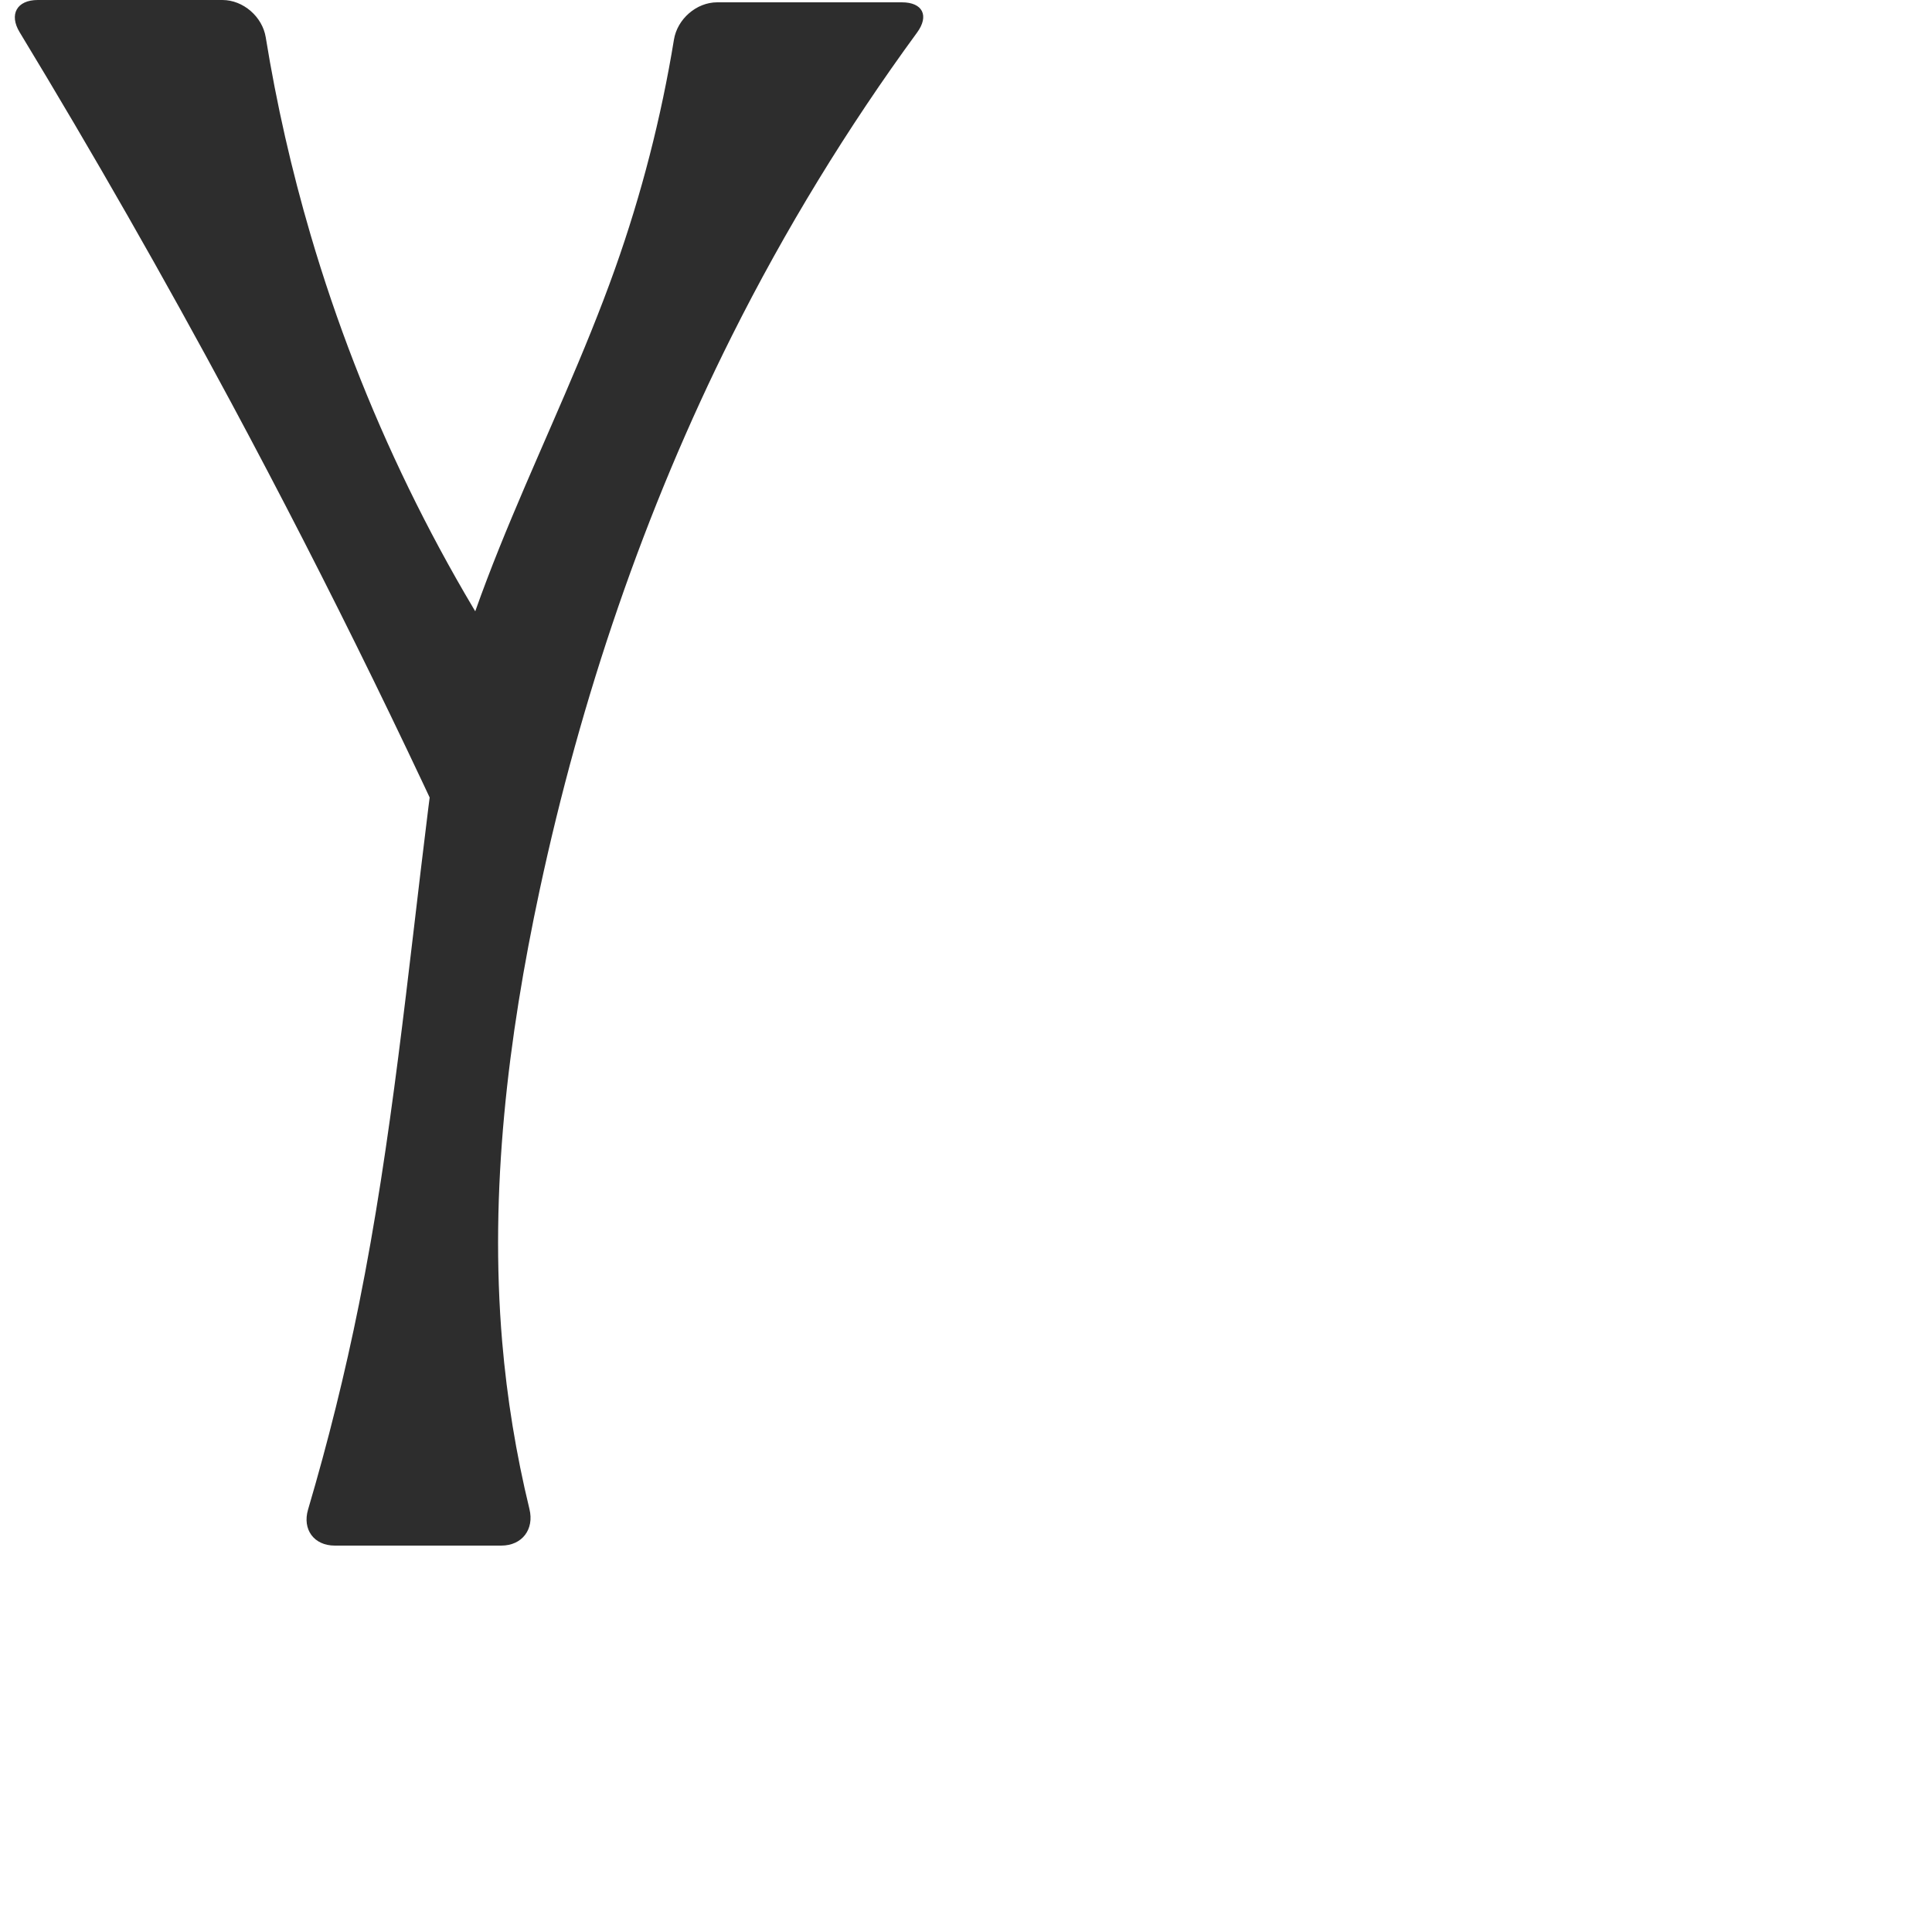
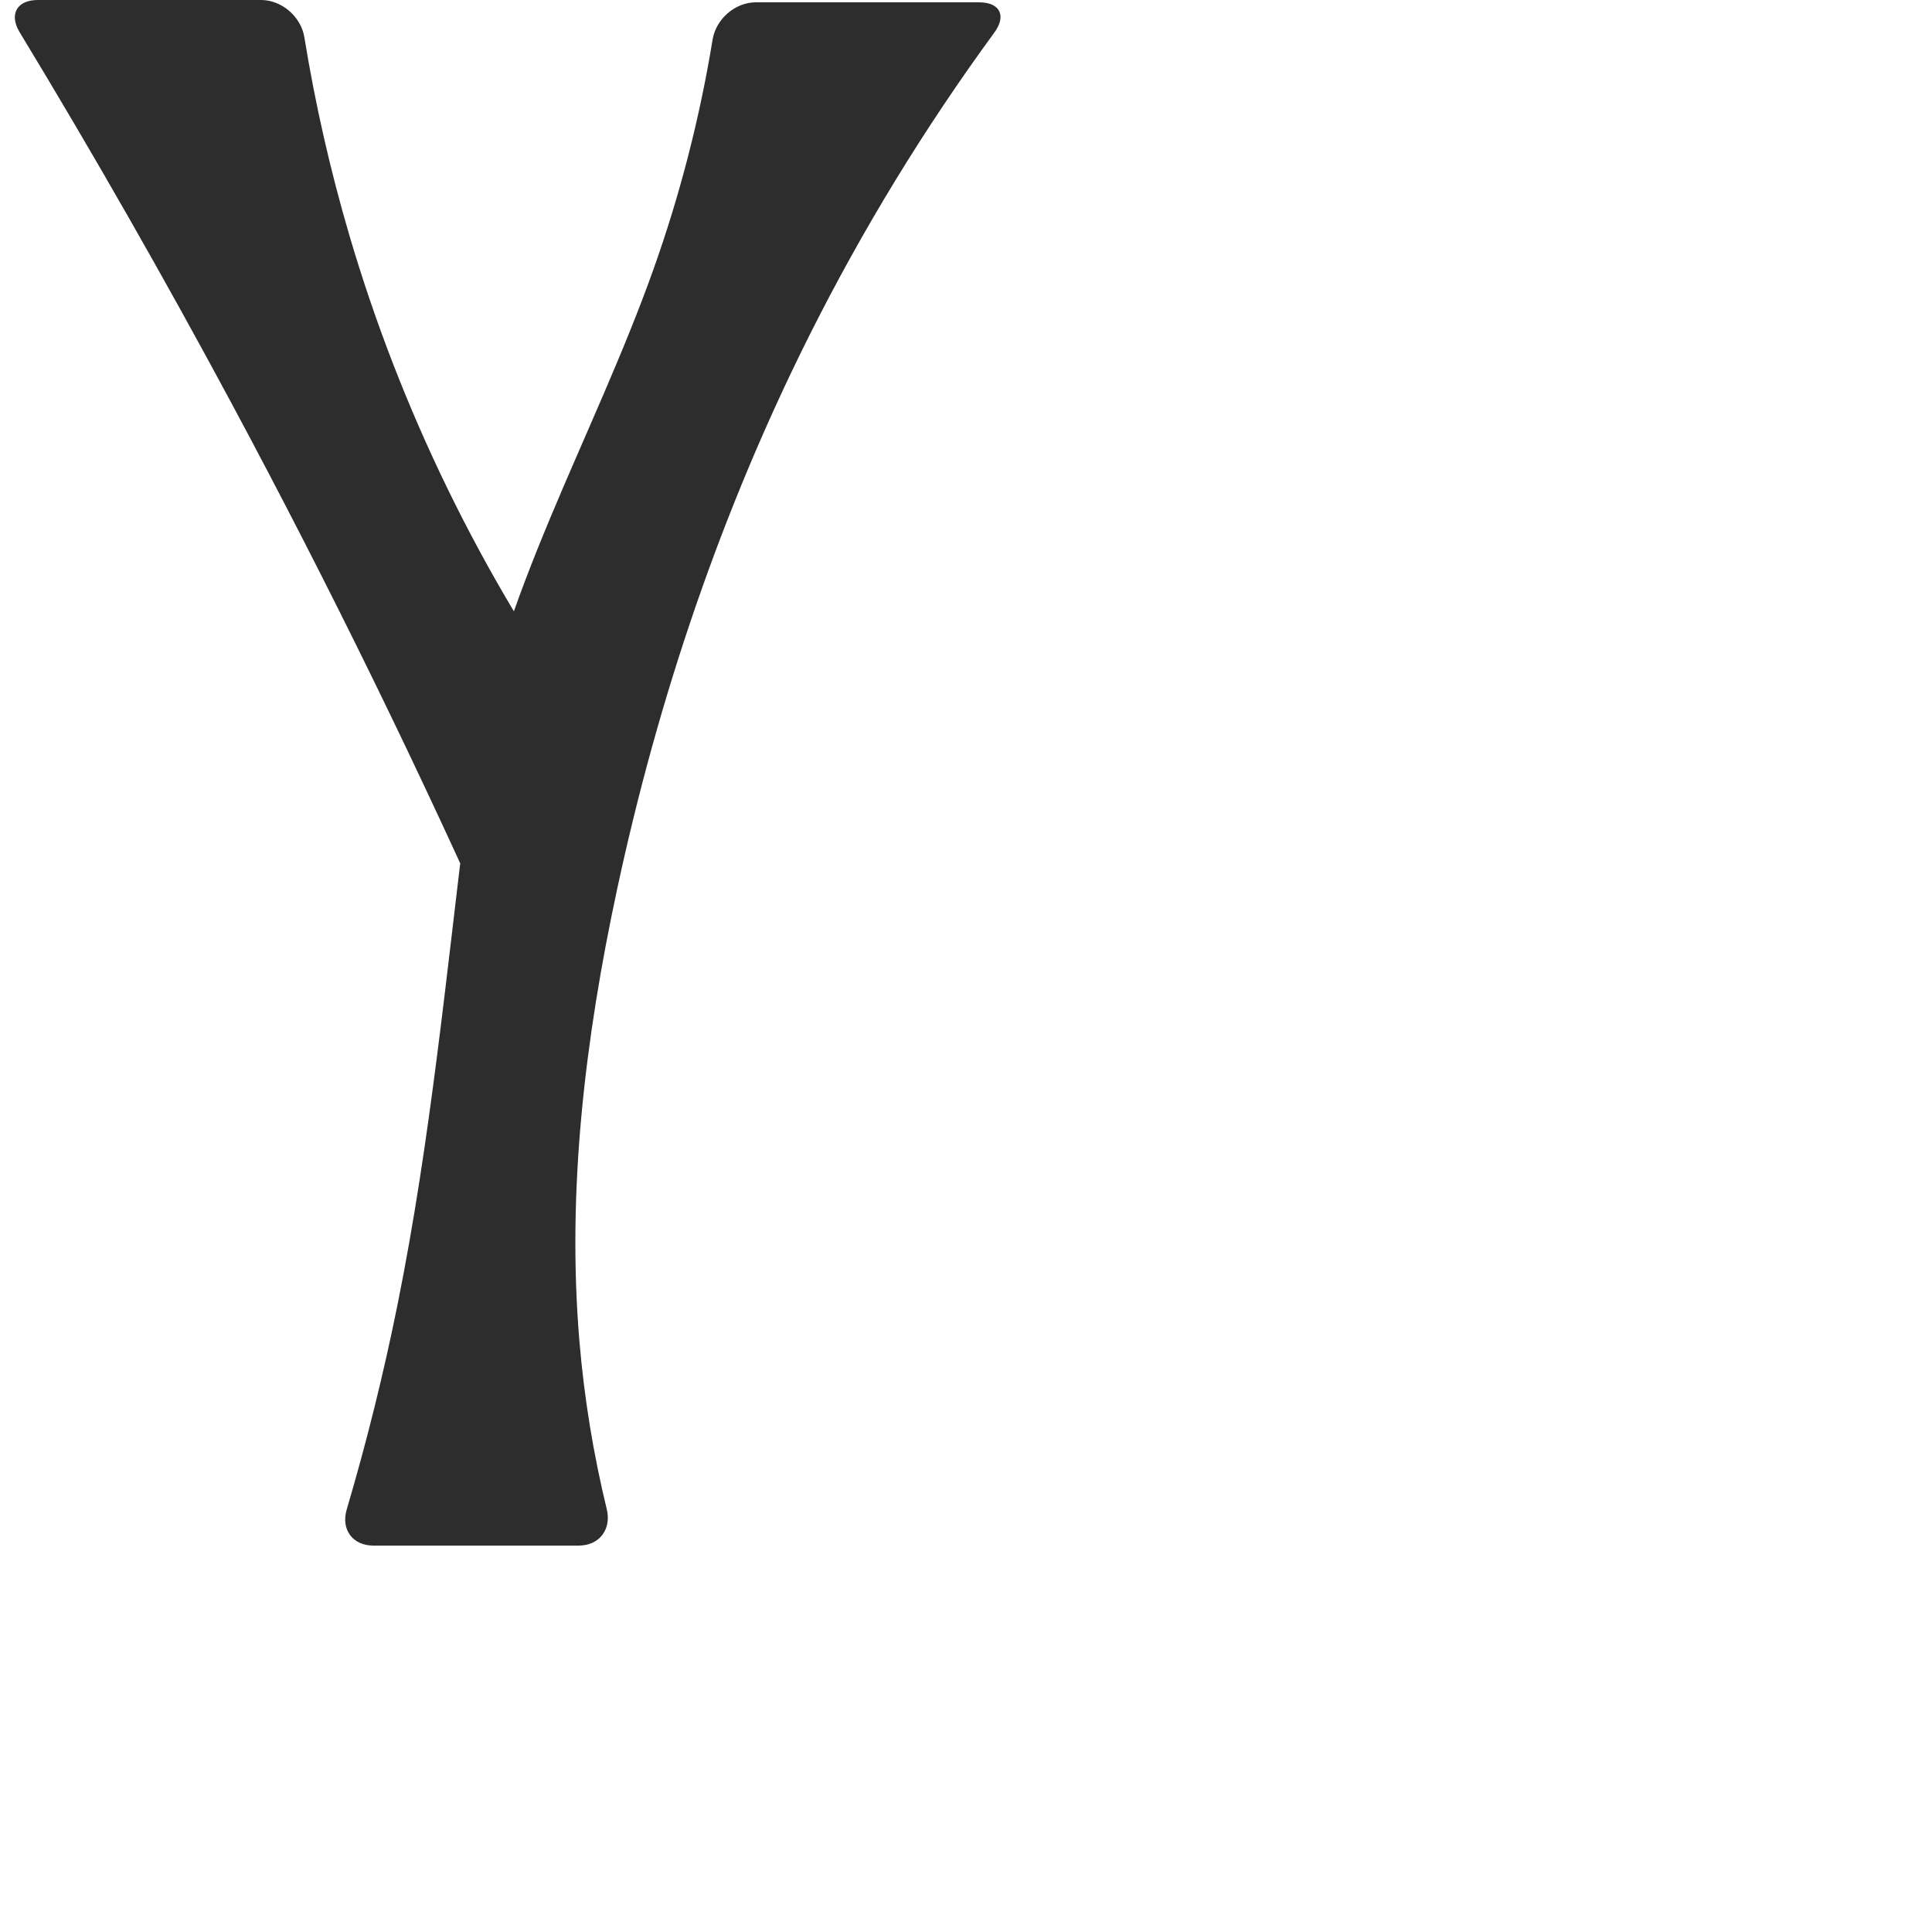
<svg xmlns="http://www.w3.org/2000/svg" xml:space="preserve" width="1000" height="1000" version="1.1" style="clip-rule:evenodd;fill-rule:evenodd;image-rendering:optimizeQuality;shape-rendering:geometricPrecision;text-rendering:geometricPrecision" viewBox="0 0 1000 1000" id="svg10">
  <defs id="defs4">
    <style type="text/css" id="style2">
   
    .fil0 {fill:#EF7F1A;fill-rule:nonzero}
   
  </style>
  </defs>
-   <path id="path853-3" style="clip-rule:evenodd;fill:#2d2d2d;fill-rule:nonzero;stroke:none;stroke-width:1px;stroke-linecap:butt;stroke-linejoin:miter;stroke-opacity:1;image-rendering:optimizeQuality;shape-rendering:geometricPrecision;text-rendering:geometricPrecision" d="m 466.822,1.2 h -95.596 c -10.782,0 -20.654,8.669 -22.392,19.309 -6.587,40.328 -16.802,80.063 -30.491,118.565 -31.014,87.234 -80.027,169.081 -94.134,260.583 -0.968,6.281 -1.767,12.587 -2.552,18.894 -10.663,85.666 -18.791,171.789 -35.833,256.417 -7.213,35.818 -16.015,71.316 -26.37,106.355 C 156.398,791.663 162.514,800 173.295,800 h 86.169 c 10.782,0 17.132,-8.41 14.585,-18.886 -6.92,-28.455 -11.647,-57.443 -14.12,-86.623 -6.628,-78.185 2.957,-157.004 19.383,-233.731 21.257,-99.293 54.07,-196.253 99.567,-287.032 C 406.365,118.888 438.448,66.353 474.675,16.851 481.042,8.15 477.603,1.2 466.822,1.2 Z M 10.159,16.67 C 48.32,79.618 84.838,143.562 119.665,208.414 c 50.885,94.755 98.157,191.45 141.679,289.805 L 283.421,373.635 C 228.866,297.239 187.217,211.649 160.768,121.576 150.912,88.012 143.151,53.833 137.544,19.304 135.816,8.662 125.898,0 115.117,0 H 19.522 C 8.74,0 4.569,7.451 10.159,16.67 Z" />
+   <path id="path853-3" style="clip-rule:evenodd;fill:#2d2d2d;fill-rule:nonzero;stroke:none;stroke-width:1px;stroke-linecap:butt;stroke-linejoin:miter;stroke-opacity:1;image-rendering:optimizeQuality;shape-rendering:geometricPrecision;text-rendering:geometricPrecision" d="M 506.822,1.2 H 391.226 c -10.782,0 -20.654,8.669 -22.392,19.309 -6.587,40.328 -16.802,80.063 -30.491,118.565 -31.014,87.234 -80.027,169.081 -94.134,260.583 -0.968,6.281 -1.767,12.587 -2.552,18.894 -10.663,85.666 -18.791,171.789 -35.833,256.417 -7.213,35.818 -16.015,71.316 -26.37,106.355 C 176.398,791.663 182.514,800 193.295,800 l 106.169,0 c 10.782,0 17.132,-8.41 14.585,-18.886 -6.92,-28.455 -11.647,-57.443 -14.12,-86.623 -6.628,-78.185 2.957,-157.004 19.383,-233.731 21.257,-99.293 54.07,-196.253 99.567,-287.032 C 446.365,118.888 478.448,66.353 514.675,16.851 521.042,8.15 517.603,1.2 506.822,1.2 Z M 10.159,16.67 C 48.32,79.618 84.838,143.562 119.665,208.414 c 50.885,94.755 98.157,191.45 141.679,289.805 L 303.421,373.635 C 248.866,297.239 207.217,211.649 180.768,121.576 170.912,88.012 163.151,53.833 157.544,19.304 155.816,8.662 145.898,0 135.117,0 H 19.522 C 8.74,0 4.569,7.451 10.159,16.67 Z" />
</svg>
